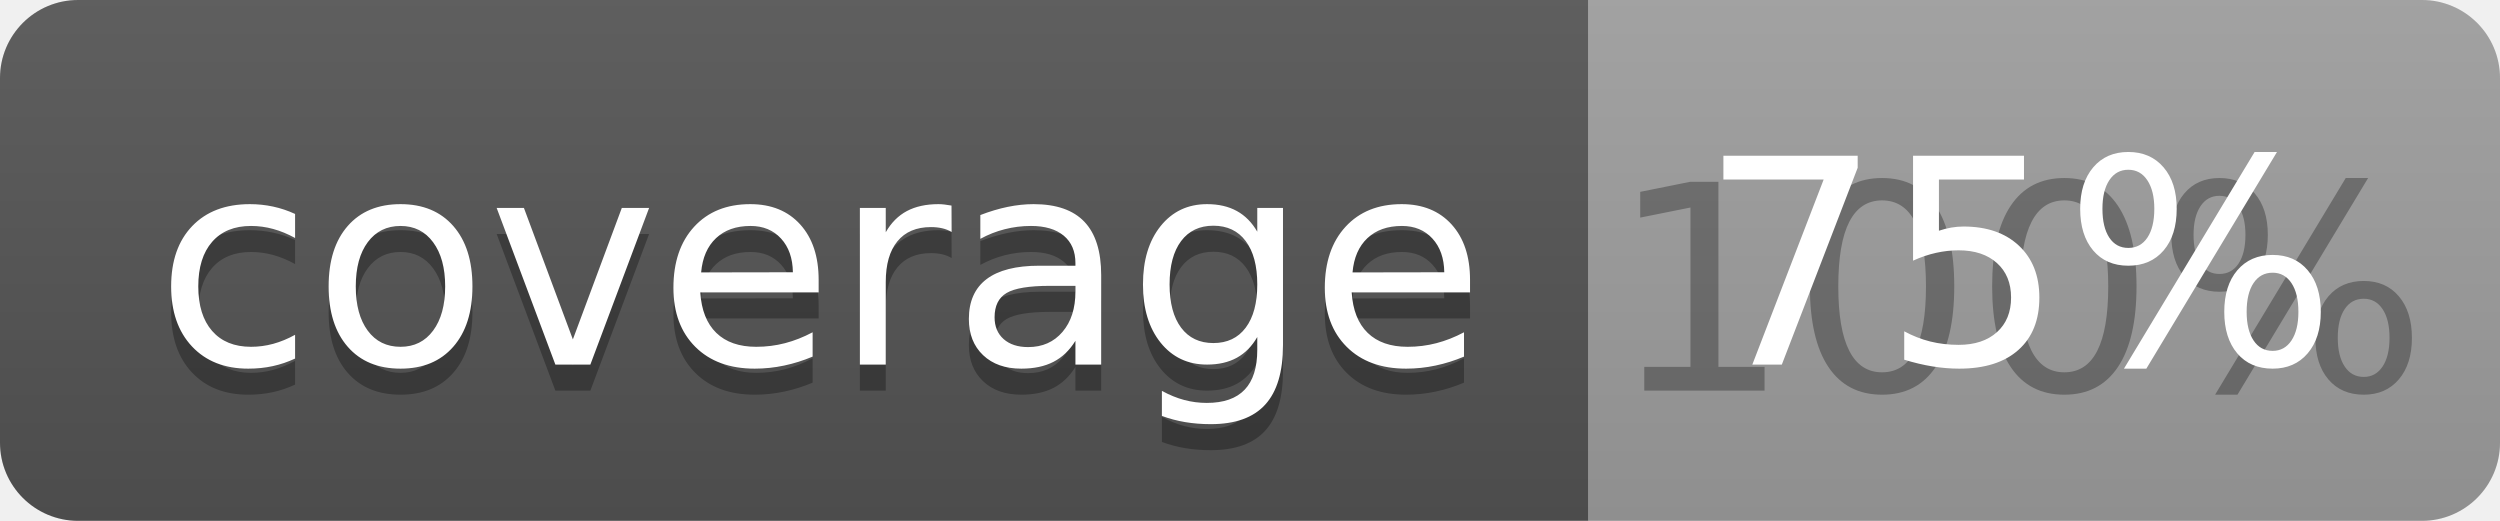
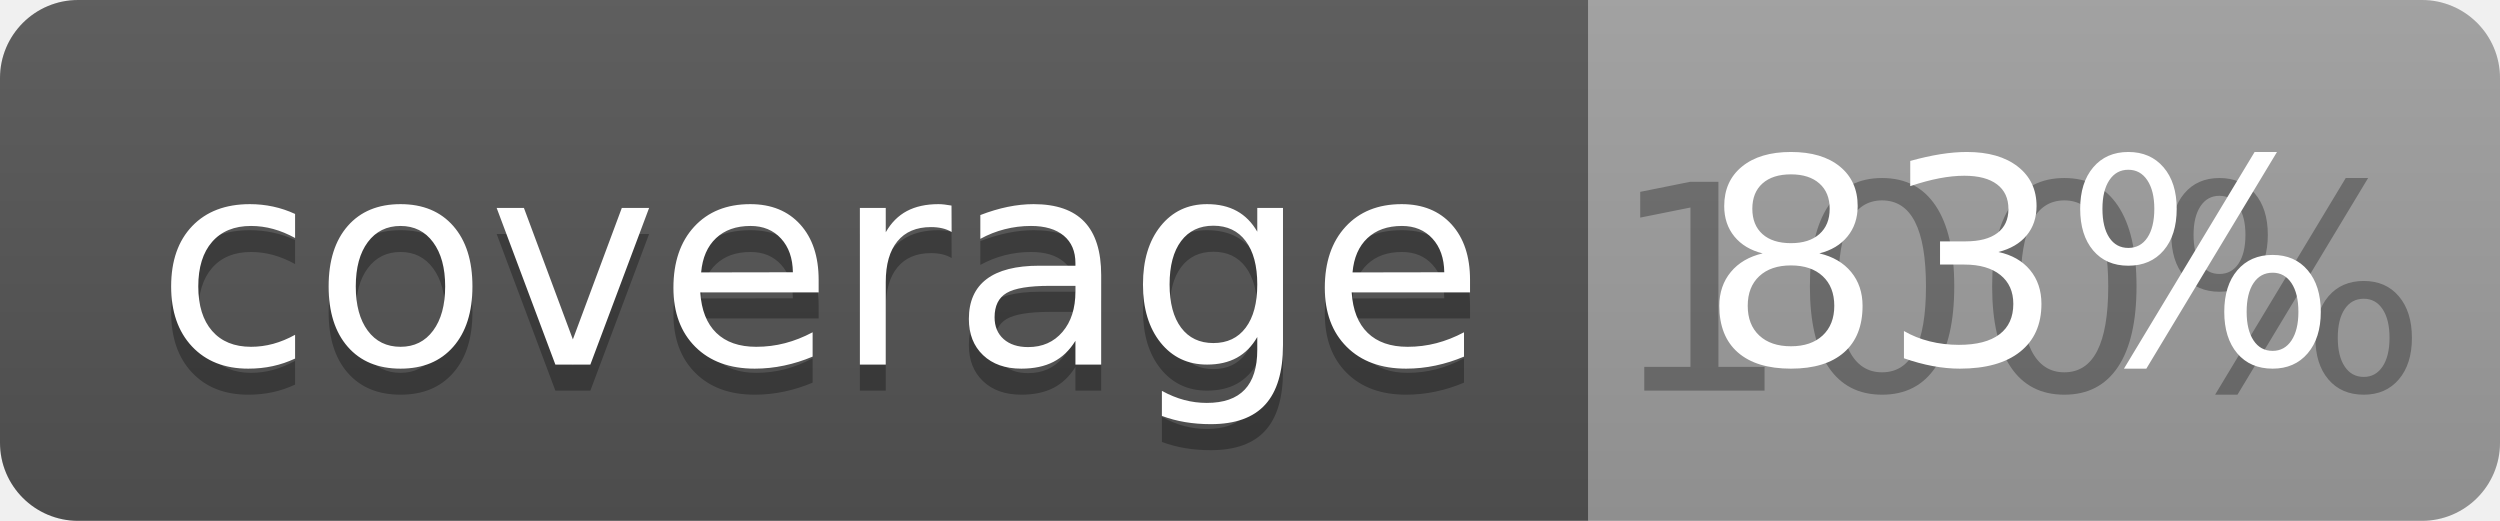
<svg xmlns="http://www.w3.org/2000/svg" width="96" height="20">
  <linearGradient id="b" x2="0" y2="100%">
    <stop offset="0" stop-color="#bbb" stop-opacity=".1" />
    <stop offset="1" stop-opacity=".1" />
  </linearGradient>
  <clipPath id="a">
    <rect width="96" height="20" rx="3" fill="#fff" />
  </clipPath>
  <g clip-path="url(#a)">
    <path fill="#555" d="M0 0h61v20H0z" />
    <path fill="#9F9F9F" d="M61 0h35v20H61z" />
    <path fill="url(#b)" d="M0 0h96v20H0z" />
  </g>
  <g fill="#fff" text-anchor="middle" font-family="DejaVu Sans,Verdana,Geneva,sans-serif" font-size="110">
    <text x="315" y="150" fill="#010101" fill-opacity=".3" transform="scale(.1)" textLength="510">coverage</text>
    <text x="315" y="140" transform="scale(.1)" textLength="510">coverage</text>
    <text x="775" y="150" fill="#010101" fill-opacity=".3" transform="scale(.1)" textLength="250">100%</text>
-     <text x="775" y="140" transform="scale(.1)" textLength="250">75%</text>
+     <text x="775" y="140" transform="scale(.1)" textLength="250">83%</text>
  </g>
</svg>
